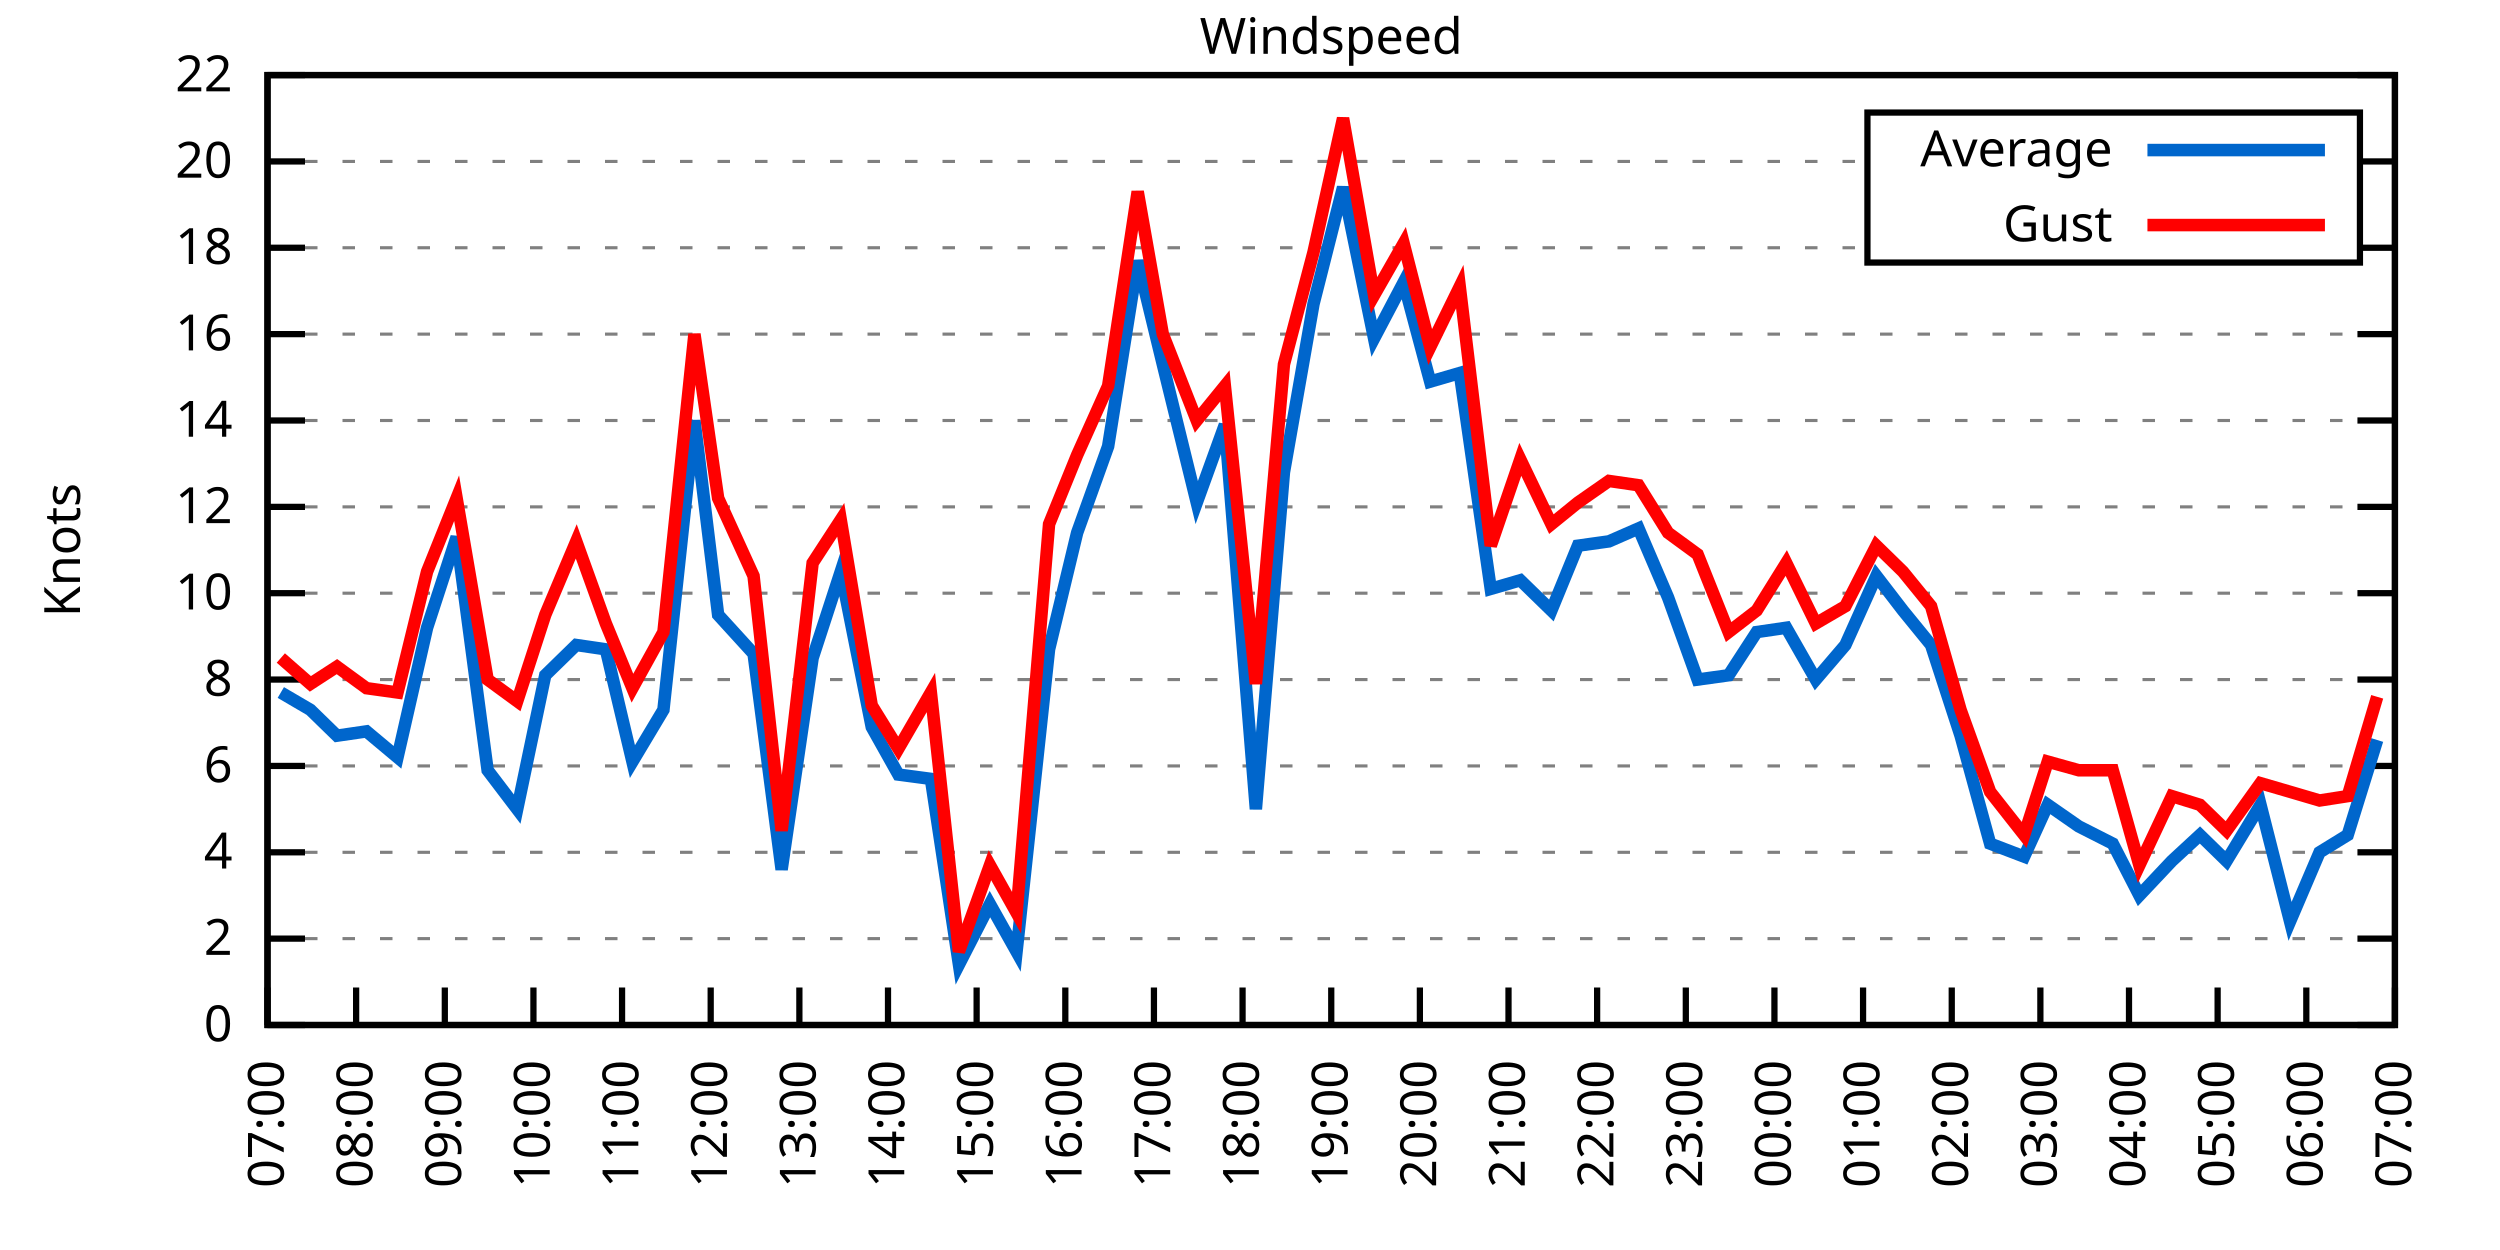
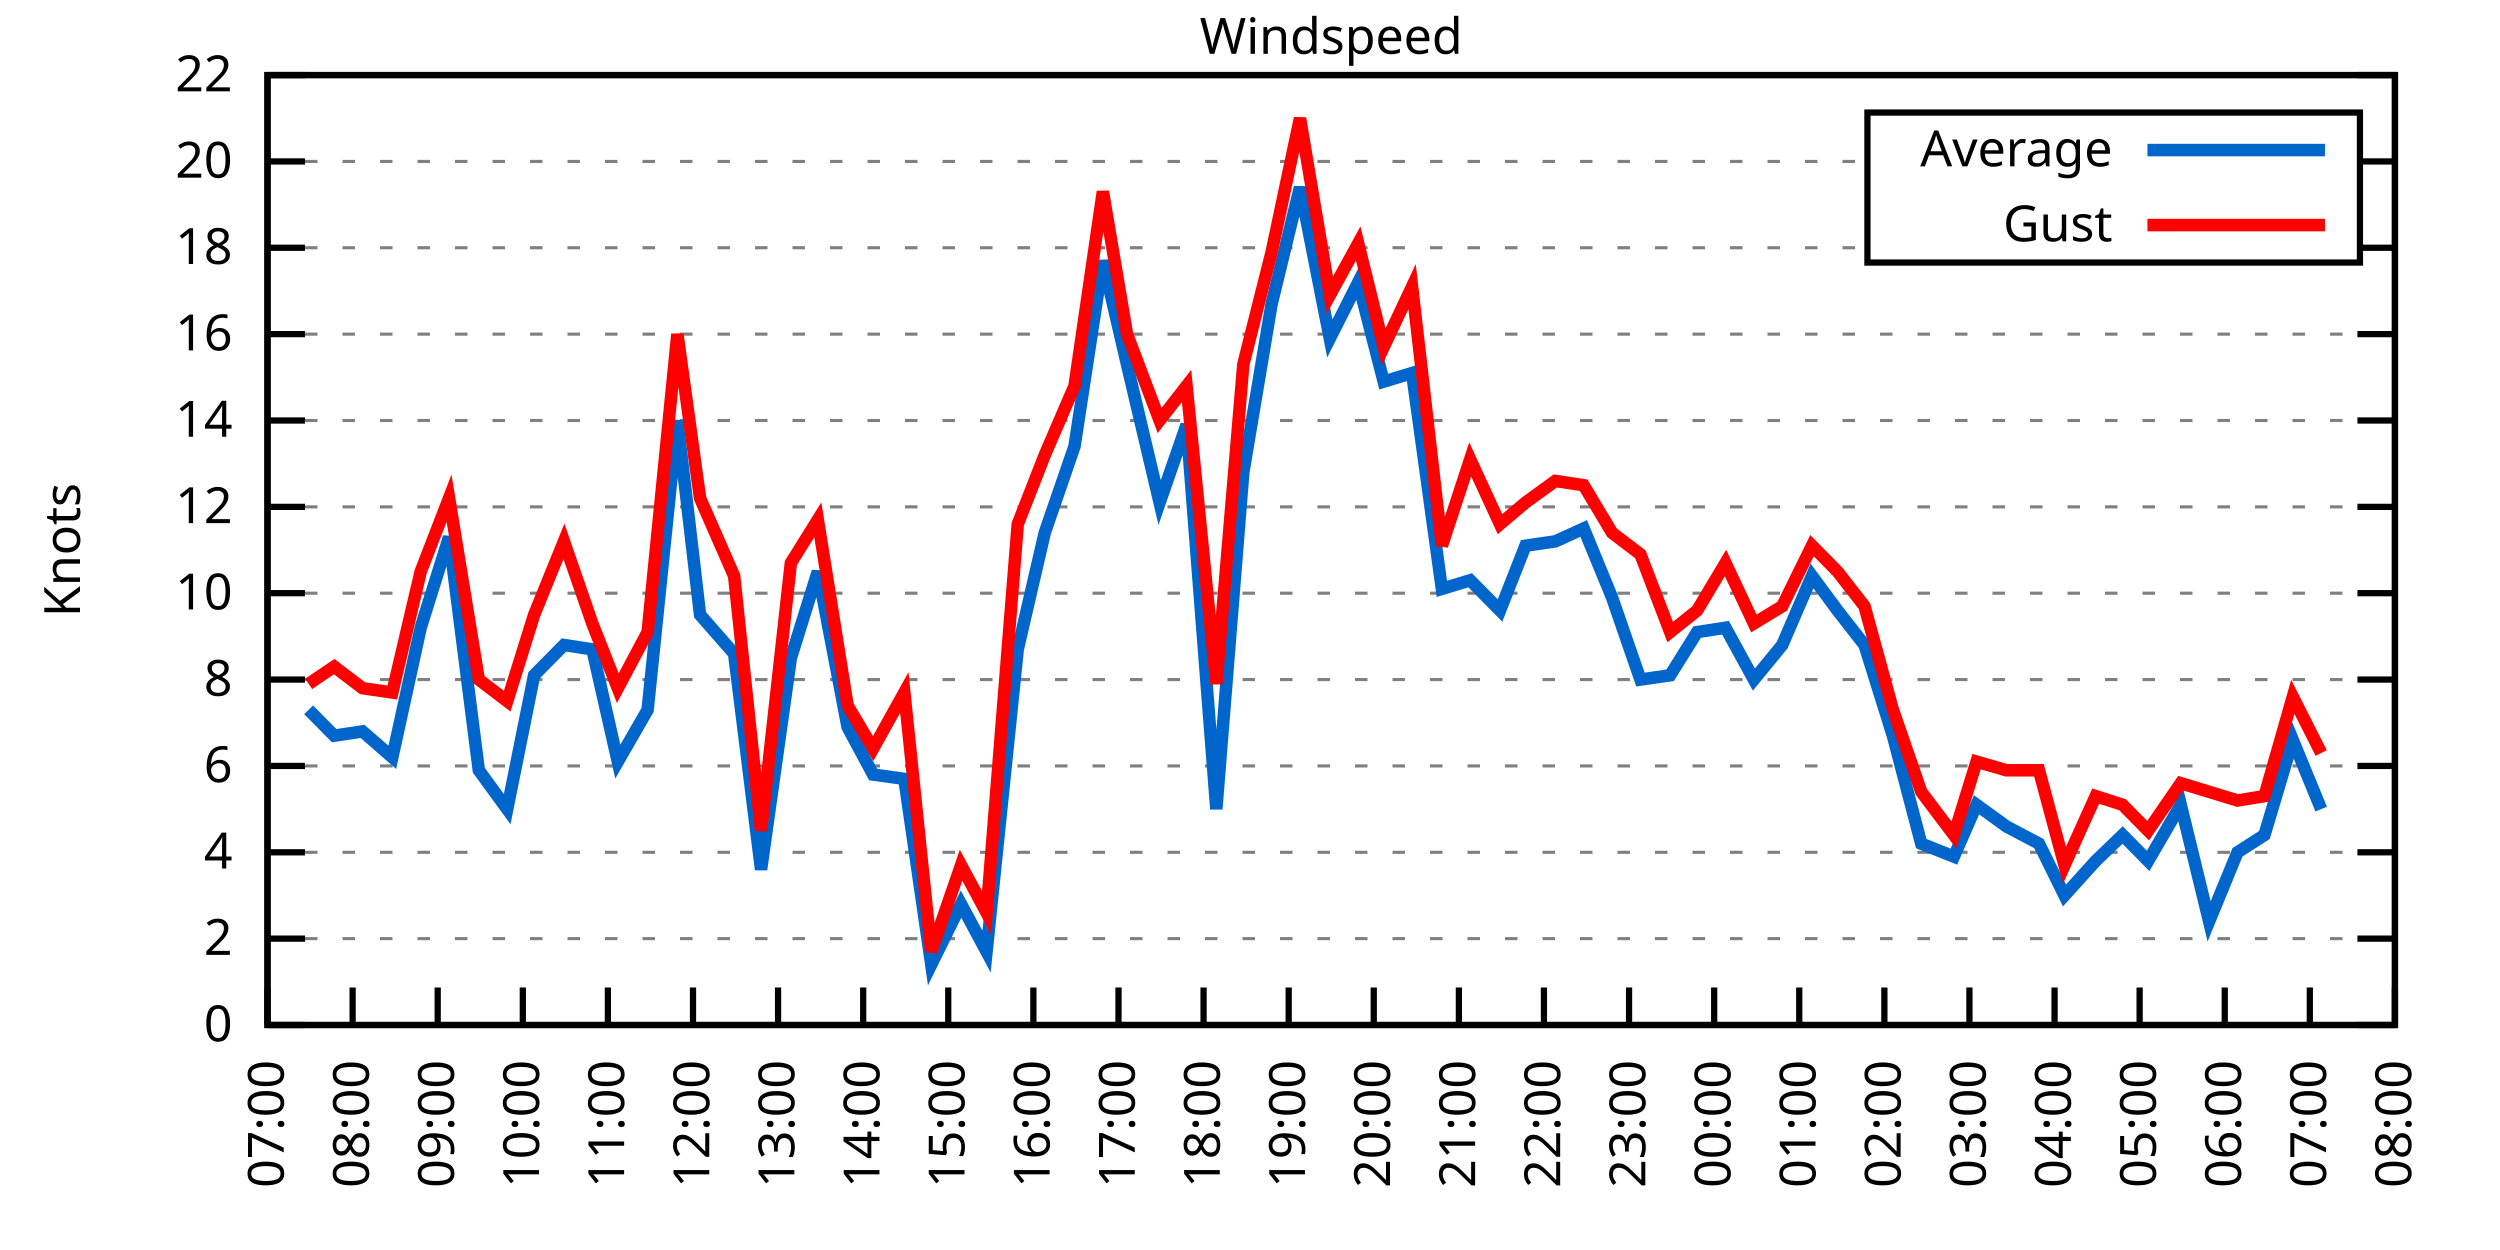
<svg xmlns="http://www.w3.org/2000/svg" xmlns:xlink="http://www.w3.org/1999/xlink" width="400" height="200" viewBox="0 0 400 200">
  <g id="gnuplot_canvas">
    <rect x="0" y="0" width="400" height="200" fill="none" />
    <defs>
      <circle id="gpDot" r="0.5" stroke-width="0.5" stroke="currentColor" />
      <path id="gpPt0" stroke-width="0.333" stroke="currentColor" d="M-1,0 h2 M0,-1 v2" />
      <path id="gpPt1" stroke-width="0.333" stroke="currentColor" d="M-1,-1 L1,1 M1,-1 L-1,1" />
      <path id="gpPt2" stroke-width="0.333" stroke="currentColor" d="M-1,0 L1,0 M0,-1 L0,1 M-1,-1 L1,1 M-1,1 L1,-1" />
      <rect id="gpPt3" stroke-width="0.333" stroke="currentColor" x="-1" y="-1" width="2" height="2" />
      <rect id="gpPt4" stroke-width="0.333" stroke="currentColor" fill="currentColor" x="-1" y="-1" width="2" height="2" />
      <circle id="gpPt5" stroke-width="0.333" stroke="currentColor" cx="0" cy="0" r="1" />
      <use xlink:href="#gpPt5" id="gpPt6" fill="currentColor" stroke="none" />
      <path id="gpPt7" stroke-width="0.333" stroke="currentColor" d="M0,-1.33 L-1.33,0.67 L1.33,0.67 z" />
      <use xlink:href="#gpPt7" id="gpPt8" fill="currentColor" stroke="none" />
      <use xlink:href="#gpPt7" id="gpPt9" stroke="currentColor" transform="rotate(180)" />
      <use xlink:href="#gpPt9" id="gpPt10" fill="currentColor" stroke="none" />
      <use xlink:href="#gpPt3" id="gpPt11" stroke="currentColor" transform="rotate(45)" />
      <use xlink:href="#gpPt11" id="gpPt12" fill="currentColor" stroke="none" />
      <path id="gpPt13" stroke-width="0.333" stroke="currentColor" d="M0,1.330 L1.265,0.411 L0.782,-1.067 L-0.782,-1.076 L-1.265,0.411 z" />
      <use xlink:href="#gpPt13" id="gpPt14" fill="currentColor" stroke="none" />
      <filter id="textbox" filterUnits="objectBoundingBox" x="0" y="0" height="1" width="1">
        <feFlood flood-color="white" flood-opacity="1" result="bgnd" />
        <feComposite in="SourceGraphic" in2="bgnd" operator="atop" />
      </filter>
      <filter id="greybox" filterUnits="objectBoundingBox" x="0" y="0" height="1" width="1">
        <feFlood flood-color="lightgrey" flood-opacity="1" result="grey" />
        <feComposite in="SourceGraphic" in2="grey" operator="atop" />
      </filter>
    </defs>
    <g fill="none" color="white" stroke="currentColor" stroke-width="1.00" stroke-linecap="butt" stroke-linejoin="miter">
</g>
    <g fill="none" color="black" stroke="currentColor" stroke-width="1.00" stroke-linecap="butt" stroke-linejoin="miter">
      <g stroke="none" shape-rendering="crispEdges">
        <polygon fill="rgb(255, 255, 255)" points="42.80,164.00 383.18,164.00 383.18,12.02 42.80,12.02 " />
      </g>
    </g>
    <g fill="none" color="black" stroke="currentColor" stroke-width="1.00" stroke-linecap="butt" stroke-linejoin="miter">
</g>
    <g fill="none" color="black" stroke="black" stroke-width="0.50" stroke-linecap="butt" stroke-linejoin="miter">
</g>
    <g fill="none" color="gray" stroke="currentColor" stroke-width="0.50" stroke-linecap="butt" stroke-linejoin="miter">
      <path stroke="gray" stroke-dasharray="2,4" class="gridline" d="M42.80,164.00 L383.19,164.00  " />
    </g>
    <g fill="none" color="gray" stroke="gray" stroke-width="1.00" stroke-linecap="butt" stroke-linejoin="miter">
</g>
    <g fill="none" color="black" stroke="currentColor" stroke-width="1.00" stroke-linecap="butt" stroke-linejoin="miter">
      <path stroke="black" d="M42.80,164.00 L48.80,164.00 M383.19,164.00 L377.19,164.00  " />
      <g transform="translate(37.20,166.60)" stroke="none" fill="black" font-family="Sans" font-size="8.00" text-anchor="end">
        <text>
          <tspan font-family="Sans"> 0</tspan>
        </text>
      </g>
    </g>
    <g fill="none" color="black" stroke="currentColor" stroke-width="1.00" stroke-linecap="butt" stroke-linejoin="miter">
</g>
    <g fill="none" color="black" stroke="black" stroke-width="0.50" stroke-linecap="butt" stroke-linejoin="miter">
</g>
    <g fill="none" color="gray" stroke="currentColor" stroke-width="0.50" stroke-linecap="butt" stroke-linejoin="miter">
      <path stroke="gray" stroke-dasharray="2,4" class="gridline" d="M42.80,150.18 L383.19,150.18  " />
    </g>
    <g fill="none" color="gray" stroke="gray" stroke-width="1.00" stroke-linecap="butt" stroke-linejoin="miter">
</g>
    <g fill="none" color="black" stroke="currentColor" stroke-width="1.00" stroke-linecap="butt" stroke-linejoin="miter">
      <path stroke="black" d="M42.80,150.18 L48.80,150.18 M383.19,150.18 L377.19,150.18  " />
      <g transform="translate(37.20,152.78)" stroke="none" fill="black" font-family="Sans" font-size="8.00" text-anchor="end">
        <text>
          <tspan font-family="Sans"> 2</tspan>
        </text>
      </g>
    </g>
    <g fill="none" color="black" stroke="currentColor" stroke-width="1.00" stroke-linecap="butt" stroke-linejoin="miter">
</g>
    <g fill="none" color="black" stroke="black" stroke-width="0.50" stroke-linecap="butt" stroke-linejoin="miter">
</g>
    <g fill="none" color="gray" stroke="currentColor" stroke-width="0.50" stroke-linecap="butt" stroke-linejoin="miter">
      <path stroke="gray" stroke-dasharray="2,4" class="gridline" d="M42.80,136.37 L383.19,136.37  " />
    </g>
    <g fill="none" color="gray" stroke="gray" stroke-width="1.00" stroke-linecap="butt" stroke-linejoin="miter">
</g>
    <g fill="none" color="black" stroke="currentColor" stroke-width="1.00" stroke-linecap="butt" stroke-linejoin="miter">
      <path stroke="black" d="M42.80,136.37 L48.80,136.37 M383.19,136.37 L377.19,136.37  " />
      <g transform="translate(37.20,138.97)" stroke="none" fill="black" font-family="Sans" font-size="8.00" text-anchor="end">
        <text>
          <tspan font-family="Sans"> 4</tspan>
        </text>
      </g>
    </g>
    <g fill="none" color="black" stroke="currentColor" stroke-width="1.00" stroke-linecap="butt" stroke-linejoin="miter">
</g>
    <g fill="none" color="black" stroke="black" stroke-width="0.50" stroke-linecap="butt" stroke-linejoin="miter">
</g>
    <g fill="none" color="gray" stroke="currentColor" stroke-width="0.50" stroke-linecap="butt" stroke-linejoin="miter">
      <path stroke="gray" stroke-dasharray="2,4" class="gridline" d="M42.80,122.55 L383.19,122.55  " />
    </g>
    <g fill="none" color="gray" stroke="gray" stroke-width="1.00" stroke-linecap="butt" stroke-linejoin="miter">
</g>
    <g fill="none" color="black" stroke="currentColor" stroke-width="1.00" stroke-linecap="butt" stroke-linejoin="miter">
      <path stroke="black" d="M42.80,122.55 L48.80,122.55 M383.19,122.55 L377.19,122.55  " />
      <g transform="translate(37.20,125.15)" stroke="none" fill="black" font-family="Sans" font-size="8.00" text-anchor="end">
        <text>
          <tspan font-family="Sans"> 6</tspan>
        </text>
      </g>
    </g>
    <g fill="none" color="black" stroke="currentColor" stroke-width="1.00" stroke-linecap="butt" stroke-linejoin="miter">
</g>
    <g fill="none" color="black" stroke="black" stroke-width="0.50" stroke-linecap="butt" stroke-linejoin="miter">
</g>
    <g fill="none" color="gray" stroke="currentColor" stroke-width="0.50" stroke-linecap="butt" stroke-linejoin="miter">
      <path stroke="gray" stroke-dasharray="2,4" class="gridline" d="M42.80,108.73 L383.19,108.73  " />
    </g>
    <g fill="none" color="gray" stroke="gray" stroke-width="1.00" stroke-linecap="butt" stroke-linejoin="miter">
</g>
    <g fill="none" color="black" stroke="currentColor" stroke-width="1.00" stroke-linecap="butt" stroke-linejoin="miter">
      <path stroke="black" d="M42.80,108.73 L48.80,108.73 M383.19,108.73 L377.19,108.73  " />
      <g transform="translate(37.20,111.33)" stroke="none" fill="black" font-family="Sans" font-size="8.00" text-anchor="end">
        <text>
          <tspan font-family="Sans"> 8</tspan>
        </text>
      </g>
    </g>
    <g fill="none" color="black" stroke="currentColor" stroke-width="1.00" stroke-linecap="butt" stroke-linejoin="miter">
</g>
    <g fill="none" color="black" stroke="black" stroke-width="0.50" stroke-linecap="butt" stroke-linejoin="miter">
</g>
    <g fill="none" color="gray" stroke="currentColor" stroke-width="0.50" stroke-linecap="butt" stroke-linejoin="miter">
      <path stroke="gray" stroke-dasharray="2,4" class="gridline" d="M42.80,94.91 L383.19,94.91  " />
    </g>
    <g fill="none" color="gray" stroke="gray" stroke-width="1.00" stroke-linecap="butt" stroke-linejoin="miter">
</g>
    <g fill="none" color="black" stroke="currentColor" stroke-width="1.00" stroke-linecap="butt" stroke-linejoin="miter">
      <path stroke="black" d="M42.80,94.91 L48.80,94.91 M383.19,94.91 L377.19,94.91  " />
      <g transform="translate(37.20,97.51)" stroke="none" fill="black" font-family="Sans" font-size="8.00" text-anchor="end">
        <text>
          <tspan font-family="Sans"> 10</tspan>
        </text>
      </g>
    </g>
    <g fill="none" color="black" stroke="currentColor" stroke-width="1.00" stroke-linecap="butt" stroke-linejoin="miter">
</g>
    <g fill="none" color="black" stroke="black" stroke-width="0.50" stroke-linecap="butt" stroke-linejoin="miter">
</g>
    <g fill="none" color="gray" stroke="currentColor" stroke-width="0.50" stroke-linecap="butt" stroke-linejoin="miter">
      <path stroke="gray" stroke-dasharray="2,4" class="gridline" d="M42.80,81.10 L383.19,81.10  " />
    </g>
    <g fill="none" color="gray" stroke="gray" stroke-width="1.00" stroke-linecap="butt" stroke-linejoin="miter">
</g>
    <g fill="none" color="black" stroke="currentColor" stroke-width="1.00" stroke-linecap="butt" stroke-linejoin="miter">
      <path stroke="black" d="M42.80,81.10 L48.80,81.10 M383.19,81.10 L377.19,81.10  " />
      <g transform="translate(37.20,83.70)" stroke="none" fill="black" font-family="Sans" font-size="8.00" text-anchor="end">
        <text>
          <tspan font-family="Sans"> 12</tspan>
        </text>
      </g>
    </g>
    <g fill="none" color="black" stroke="currentColor" stroke-width="1.00" stroke-linecap="butt" stroke-linejoin="miter">
</g>
    <g fill="none" color="black" stroke="black" stroke-width="0.50" stroke-linecap="butt" stroke-linejoin="miter">
</g>
    <g fill="none" color="gray" stroke="currentColor" stroke-width="0.50" stroke-linecap="butt" stroke-linejoin="miter">
      <path stroke="gray" stroke-dasharray="2,4" class="gridline" d="M42.80,67.28 L383.19,67.28  " />
    </g>
    <g fill="none" color="gray" stroke="gray" stroke-width="1.00" stroke-linecap="butt" stroke-linejoin="miter">
</g>
    <g fill="none" color="black" stroke="currentColor" stroke-width="1.00" stroke-linecap="butt" stroke-linejoin="miter">
      <path stroke="black" d="M42.80,67.28 L48.80,67.28 M383.19,67.28 L377.19,67.28  " />
      <g transform="translate(37.20,69.88)" stroke="none" fill="black" font-family="Sans" font-size="8.00" text-anchor="end">
        <text>
          <tspan font-family="Sans"> 14</tspan>
        </text>
      </g>
    </g>
    <g fill="none" color="black" stroke="currentColor" stroke-width="1.00" stroke-linecap="butt" stroke-linejoin="miter">
</g>
    <g fill="none" color="black" stroke="black" stroke-width="0.50" stroke-linecap="butt" stroke-linejoin="miter">
</g>
    <g fill="none" color="gray" stroke="currentColor" stroke-width="0.50" stroke-linecap="butt" stroke-linejoin="miter">
      <path stroke="gray" stroke-dasharray="2,4" class="gridline" d="M42.80,53.46 L383.19,53.46  " />
    </g>
    <g fill="none" color="gray" stroke="gray" stroke-width="1.00" stroke-linecap="butt" stroke-linejoin="miter">
</g>
    <g fill="none" color="black" stroke="currentColor" stroke-width="1.00" stroke-linecap="butt" stroke-linejoin="miter">
      <path stroke="black" d="M42.80,53.46 L48.80,53.46 M383.19,53.46 L377.19,53.46  " />
      <g transform="translate(37.20,56.06)" stroke="none" fill="black" font-family="Sans" font-size="8.00" text-anchor="end">
        <text>
          <tspan font-family="Sans"> 16</tspan>
        </text>
      </g>
    </g>
    <g fill="none" color="black" stroke="currentColor" stroke-width="1.00" stroke-linecap="butt" stroke-linejoin="miter">
</g>
    <g fill="none" color="black" stroke="black" stroke-width="0.50" stroke-linecap="butt" stroke-linejoin="miter">
</g>
    <g fill="none" color="gray" stroke="currentColor" stroke-width="0.50" stroke-linecap="butt" stroke-linejoin="miter">
      <path stroke="gray" stroke-dasharray="2,4" class="gridline" d="M42.80,39.64 L298.79,39.64 M377.59,39.64 L383.19,39.64  " />
    </g>
    <g fill="none" color="gray" stroke="gray" stroke-width="1.00" stroke-linecap="butt" stroke-linejoin="miter">
</g>
    <g fill="none" color="black" stroke="currentColor" stroke-width="1.00" stroke-linecap="butt" stroke-linejoin="miter">
      <path stroke="black" d="M42.80,39.64 L48.80,39.64 M383.19,39.64 L377.19,39.64  " />
      <g transform="translate(37.20,42.24)" stroke="none" fill="black" font-family="Sans" font-size="8.00" text-anchor="end">
        <text>
          <tspan font-family="Sans"> 18</tspan>
        </text>
      </g>
    </g>
    <g fill="none" color="black" stroke="currentColor" stroke-width="1.00" stroke-linecap="butt" stroke-linejoin="miter">
</g>
    <g fill="none" color="black" stroke="black" stroke-width="0.50" stroke-linecap="butt" stroke-linejoin="miter">
</g>
    <g fill="none" color="gray" stroke="currentColor" stroke-width="0.50" stroke-linecap="butt" stroke-linejoin="miter">
      <path stroke="gray" stroke-dasharray="2,4" class="gridline" d="M42.80,25.83 L298.79,25.83 M377.59,25.83 L383.19,25.83  " />
    </g>
    <g fill="none" color="gray" stroke="gray" stroke-width="1.00" stroke-linecap="butt" stroke-linejoin="miter">
</g>
    <g fill="none" color="black" stroke="currentColor" stroke-width="1.00" stroke-linecap="butt" stroke-linejoin="miter">
      <path stroke="black" d="M42.80,25.83 L48.80,25.83 M383.19,25.83 L377.19,25.83  " />
      <g transform="translate(37.20,28.43)" stroke="none" fill="black" font-family="Sans" font-size="8.00" text-anchor="end">
        <text>
          <tspan font-family="Sans"> 20</tspan>
        </text>
      </g>
    </g>
    <g fill="none" color="black" stroke="currentColor" stroke-width="1.00" stroke-linecap="butt" stroke-linejoin="miter">
</g>
    <g fill="none" color="black" stroke="black" stroke-width="0.50" stroke-linecap="butt" stroke-linejoin="miter">
</g>
    <g fill="none" color="gray" stroke="currentColor" stroke-width="0.50" stroke-linecap="butt" stroke-linejoin="miter">
      <path stroke="gray" stroke-dasharray="2,4" class="gridline" d="M42.80,12.01 L383.19,12.01  " />
    </g>
    <g fill="none" color="gray" stroke="gray" stroke-width="1.00" stroke-linecap="butt" stroke-linejoin="miter">
</g>
    <g fill="none" color="black" stroke="currentColor" stroke-width="1.00" stroke-linecap="butt" stroke-linejoin="miter">
      <path stroke="black" d="M42.80,12.01 L48.80,12.01 M383.19,12.01 L377.19,12.01  " />
      <g transform="translate(37.20,14.61)" stroke="none" fill="black" font-family="Sans" font-size="8.00" text-anchor="end">
        <text>
          <tspan font-family="Sans"> 22</tspan>
        </text>
      </g>
    </g>
    <g fill="none" color="black" stroke="currentColor" stroke-width="1.00" stroke-linecap="butt" stroke-linejoin="miter">
      <path stroke="black" d="M42.80,164.00 L42.80,158.00  " />
      <g transform="translate(45.40,169.60) rotate(270.00)" stroke="none" fill="black" font-family="Sans" font-size="8.00" text-anchor="end">
        <text>
          <tspan font-family="Sans">07:00</tspan>
        </text>
      </g>
    </g>
    <g fill="none" color="black" stroke="currentColor" stroke-width="1.00" stroke-linecap="butt" stroke-linejoin="miter">
-       <path stroke="black" d="M56.98,164.00 L56.98,158.00  " />
-       <g transform="translate(59.58,169.60) rotate(270.00)" stroke="none" fill="black" font-family="Sans" font-size="8.00" text-anchor="end">
+       <path stroke="black" d="M56.42,164.00 L56.42,158.00  " />
+       <g transform="translate(59.02,169.60) rotate(270.00)" stroke="none" fill="black" font-family="Sans" font-size="8.00" text-anchor="end">
        <text>
          <tspan font-family="Sans">08:00</tspan>
        </text>
      </g>
    </g>
    <g fill="none" color="black" stroke="currentColor" stroke-width="1.00" stroke-linecap="butt" stroke-linejoin="miter">
-       <path stroke="black" d="M71.17,164.00 L71.17,158.00  " />
-       <g transform="translate(73.77,169.60) rotate(270.00)" stroke="none" fill="black" font-family="Sans" font-size="8.00" text-anchor="end">
+       <path stroke="black" d="M70.03,164.00 L70.03,158.00  " />
+       <g transform="translate(72.63,169.60) rotate(270.00)" stroke="none" fill="black" font-family="Sans" font-size="8.00" text-anchor="end">
        <text>
          <tspan font-family="Sans">09:00</tspan>
        </text>
      </g>
    </g>
    <g fill="none" color="black" stroke="currentColor" stroke-width="1.00" stroke-linecap="butt" stroke-linejoin="miter">
-       <path stroke="black" d="M85.35,164.00 L85.35,158.00  " />
-       <g transform="translate(87.95,169.60) rotate(270.00)" stroke="none" fill="black" font-family="Sans" font-size="8.00" text-anchor="end">
+       <path stroke="black" d="M83.65,164.00 L83.65,158.00  " />
+       <g transform="translate(86.25,169.60) rotate(270.00)" stroke="none" fill="black" font-family="Sans" font-size="8.00" text-anchor="end">
        <text>
          <tspan font-family="Sans">10:00</tspan>
        </text>
      </g>
    </g>
    <g fill="none" color="black" stroke="currentColor" stroke-width="1.00" stroke-linecap="butt" stroke-linejoin="miter">
-       <path stroke="black" d="M99.53,164.00 L99.53,158.00  " />
-       <g transform="translate(102.13,169.60) rotate(270.00)" stroke="none" fill="black" font-family="Sans" font-size="8.00" text-anchor="end">
+       <path stroke="black" d="M97.26,164.00 L97.26,158.00  " />
+       <g transform="translate(99.86,169.60) rotate(270.00)" stroke="none" fill="black" font-family="Sans" font-size="8.00" text-anchor="end">
        <text>
          <tspan font-family="Sans">11:00</tspan>
        </text>
      </g>
    </g>
    <g fill="none" color="black" stroke="currentColor" stroke-width="1.00" stroke-linecap="butt" stroke-linejoin="miter">
-       <path stroke="black" d="M113.71,164.00 L113.71,158.00  " />
-       <g transform="translate(116.31,169.60) rotate(270.00)" stroke="none" fill="black" font-family="Sans" font-size="8.00" text-anchor="end">
+       <path stroke="black" d="M110.88,164.00 L110.88,158.00  " />
+       <g transform="translate(113.48,169.60) rotate(270.00)" stroke="none" fill="black" font-family="Sans" font-size="8.00" text-anchor="end">
        <text>
          <tspan font-family="Sans">12:00</tspan>
        </text>
      </g>
    </g>
    <g fill="none" color="black" stroke="currentColor" stroke-width="1.00" stroke-linecap="butt" stroke-linejoin="miter">
-       <path stroke="black" d="M127.90,164.00 L127.90,158.00  " />
-       <g transform="translate(130.50,169.60) rotate(270.00)" stroke="none" fill="black" font-family="Sans" font-size="8.00" text-anchor="end">
+       <path stroke="black" d="M124.49,164.00 L124.49,158.00  " />
+       <g transform="translate(127.09,169.60) rotate(270.00)" stroke="none" fill="black" font-family="Sans" font-size="8.00" text-anchor="end">
        <text>
          <tspan font-family="Sans">13:00</tspan>
        </text>
      </g>
    </g>
    <g fill="none" color="black" stroke="currentColor" stroke-width="1.00" stroke-linecap="butt" stroke-linejoin="miter">
-       <path stroke="black" d="M142.08,164.00 L142.08,158.00  " />
-       <g transform="translate(144.68,169.60) rotate(270.00)" stroke="none" fill="black" font-family="Sans" font-size="8.00" text-anchor="end">
+       <path stroke="black" d="M138.11,164.00 L138.11,158.00  " />
+       <g transform="translate(140.71,169.60) rotate(270.00)" stroke="none" fill="black" font-family="Sans" font-size="8.00" text-anchor="end">
        <text>
          <tspan font-family="Sans">14:00</tspan>
        </text>
      </g>
    </g>
    <g fill="none" color="black" stroke="currentColor" stroke-width="1.00" stroke-linecap="butt" stroke-linejoin="miter">
-       <path stroke="black" d="M156.26,164.00 L156.26,158.00  " />
-       <g transform="translate(158.86,169.60) rotate(270.00)" stroke="none" fill="black" font-family="Sans" font-size="8.00" text-anchor="end">
+       <path stroke="black" d="M151.72,164.00 L151.72,158.00  " />
+       <g transform="translate(154.32,169.60) rotate(270.00)" stroke="none" fill="black" font-family="Sans" font-size="8.00" text-anchor="end">
        <text>
          <tspan font-family="Sans">15:00</tspan>
        </text>
      </g>
    </g>
    <g fill="none" color="black" stroke="currentColor" stroke-width="1.00" stroke-linecap="butt" stroke-linejoin="miter">
-       <path stroke="black" d="M170.45,164.00 L170.45,158.00  " />
-       <g transform="translate(173.05,169.60) rotate(270.00)" stroke="none" fill="black" font-family="Sans" font-size="8.00" text-anchor="end">
+       <path stroke="black" d="M165.34,164.00 L165.34,158.00  " />
+       <g transform="translate(167.94,169.60) rotate(270.00)" stroke="none" fill="black" font-family="Sans" font-size="8.00" text-anchor="end">
        <text>
          <tspan font-family="Sans">16:00</tspan>
        </text>
      </g>
    </g>
    <g fill="none" color="black" stroke="currentColor" stroke-width="1.00" stroke-linecap="butt" stroke-linejoin="miter">
-       <path stroke="black" d="M184.63,164.00 L184.63,158.00  " />
-       <g transform="translate(187.23,169.60) rotate(270.00)" stroke="none" fill="black" font-family="Sans" font-size="8.00" text-anchor="end">
+       <path stroke="black" d="M178.96,164.00 L178.96,158.00  " />
+       <g transform="translate(181.56,169.60) rotate(270.00)" stroke="none" fill="black" font-family="Sans" font-size="8.00" text-anchor="end">
        <text>
          <tspan font-family="Sans">17:00</tspan>
        </text>
      </g>
    </g>
    <g fill="none" color="black" stroke="currentColor" stroke-width="1.00" stroke-linecap="butt" stroke-linejoin="miter">
-       <path stroke="black" d="M198.81,164.00 L198.81,158.00  " />
-       <g transform="translate(201.41,169.60) rotate(270.00)" stroke="none" fill="black" font-family="Sans" font-size="8.00" text-anchor="end">
+       <path stroke="black" d="M192.57,164.00 L192.57,158.00  " />
+       <g transform="translate(195.17,169.60) rotate(270.00)" stroke="none" fill="black" font-family="Sans" font-size="8.00" text-anchor="end">
        <text>
          <tspan font-family="Sans">18:00</tspan>
        </text>
      </g>
    </g>
    <g fill="none" color="black" stroke="currentColor" stroke-width="1.00" stroke-linecap="butt" stroke-linejoin="miter">
-       <path stroke="black" d="M213.00,164.00 L213.00,158.00  " />
-       <g transform="translate(215.60,169.60) rotate(270.00)" stroke="none" fill="black" font-family="Sans" font-size="8.00" text-anchor="end">
+       <path stroke="black" d="M206.19,164.00 L206.19,158.00  " />
+       <g transform="translate(208.79,169.60) rotate(270.00)" stroke="none" fill="black" font-family="Sans" font-size="8.00" text-anchor="end">
        <text>
          <tspan font-family="Sans">19:00</tspan>
        </text>
      </g>
    </g>
    <g fill="none" color="black" stroke="currentColor" stroke-width="1.00" stroke-linecap="butt" stroke-linejoin="miter">
-       <path stroke="black" d="M227.18,164.00 L227.18,158.00  " />
-       <g transform="translate(229.78,169.60) rotate(270.00)" stroke="none" fill="black" font-family="Sans" font-size="8.00" text-anchor="end">
+       <path stroke="black" d="M219.80,164.00 L219.80,158.00  " />
+       <g transform="translate(222.40,169.60) rotate(270.00)" stroke="none" fill="black" font-family="Sans" font-size="8.00" text-anchor="end">
        <text>
          <tspan font-family="Sans">20:00</tspan>
        </text>
      </g>
    </g>
    <g fill="none" color="black" stroke="currentColor" stroke-width="1.00" stroke-linecap="butt" stroke-linejoin="miter">
-       <path stroke="black" d="M241.36,164.00 L241.36,158.00  " />
-       <g transform="translate(243.96,169.60) rotate(270.00)" stroke="none" fill="black" font-family="Sans" font-size="8.00" text-anchor="end">
+       <path stroke="black" d="M233.42,164.00 L233.42,158.00  " />
+       <g transform="translate(236.02,169.60) rotate(270.00)" stroke="none" fill="black" font-family="Sans" font-size="8.00" text-anchor="end">
        <text>
          <tspan font-family="Sans">21:00</tspan>
        </text>
      </g>
    </g>
    <g fill="none" color="black" stroke="currentColor" stroke-width="1.00" stroke-linecap="butt" stroke-linejoin="miter">
-       <path stroke="black" d="M255.54,164.00 L255.54,158.00  " />
-       <g transform="translate(258.14,169.60) rotate(270.00)" stroke="none" fill="black" font-family="Sans" font-size="8.00" text-anchor="end">
+       <path stroke="black" d="M247.03,164.00 L247.03,158.00  " />
+       <g transform="translate(249.63,169.60) rotate(270.00)" stroke="none" fill="black" font-family="Sans" font-size="8.00" text-anchor="end">
        <text>
          <tspan font-family="Sans">22:00</tspan>
        </text>
      </g>
    </g>
    <g fill="none" color="black" stroke="currentColor" stroke-width="1.00" stroke-linecap="butt" stroke-linejoin="miter">
-       <path stroke="black" d="M269.73,164.00 L269.73,158.00  " />
-       <g transform="translate(272.33,169.60) rotate(270.00)" stroke="none" fill="black" font-family="Sans" font-size="8.00" text-anchor="end">
+       <path stroke="black" d="M260.65,164.00 L260.65,158.00  " />
+       <g transform="translate(263.25,169.60) rotate(270.00)" stroke="none" fill="black" font-family="Sans" font-size="8.00" text-anchor="end">
        <text>
          <tspan font-family="Sans">23:00</tspan>
        </text>
      </g>
    </g>
    <g fill="none" color="black" stroke="currentColor" stroke-width="1.00" stroke-linecap="butt" stroke-linejoin="miter">
-       <path stroke="black" d="M283.91,164.00 L283.91,158.00  " />
-       <g transform="translate(286.51,169.60) rotate(270.00)" stroke="none" fill="black" font-family="Sans" font-size="8.00" text-anchor="end">
+       <path stroke="black" d="M274.27,164.00 L274.27,158.00  " />
+       <g transform="translate(276.87,169.60) rotate(270.00)" stroke="none" fill="black" font-family="Sans" font-size="8.00" text-anchor="end">
        <text>
          <tspan font-family="Sans">00:00</tspan>
        </text>
      </g>
    </g>
    <g fill="none" color="black" stroke="currentColor" stroke-width="1.00" stroke-linecap="butt" stroke-linejoin="miter">
-       <path stroke="black" d="M298.09,164.00 L298.09,158.00  " />
-       <g transform="translate(300.69,169.60) rotate(270.00)" stroke="none" fill="black" font-family="Sans" font-size="8.00" text-anchor="end">
+       <path stroke="black" d="M287.88,164.00 L287.88,158.00  " />
+       <g transform="translate(290.48,169.60) rotate(270.00)" stroke="none" fill="black" font-family="Sans" font-size="8.00" text-anchor="end">
        <text>
          <tspan font-family="Sans">01:00</tspan>
        </text>
      </g>
    </g>
    <g fill="none" color="black" stroke="currentColor" stroke-width="1.00" stroke-linecap="butt" stroke-linejoin="miter">
-       <path stroke="black" d="M312.28,164.00 L312.28,158.00  " />
-       <g transform="translate(314.88,169.60) rotate(270.00)" stroke="none" fill="black" font-family="Sans" font-size="8.00" text-anchor="end">
+       <path stroke="black" d="M301.50,164.00 L301.50,158.00  " />
+       <g transform="translate(304.10,169.60) rotate(270.00)" stroke="none" fill="black" font-family="Sans" font-size="8.00" text-anchor="end">
        <text>
          <tspan font-family="Sans">02:00</tspan>
        </text>
      </g>
    </g>
    <g fill="none" color="black" stroke="currentColor" stroke-width="1.00" stroke-linecap="butt" stroke-linejoin="miter">
-       <path stroke="black" d="M326.46,164.00 L326.46,158.00  " />
-       <g transform="translate(329.06,169.60) rotate(270.00)" stroke="none" fill="black" font-family="Sans" font-size="8.00" text-anchor="end">
+       <path stroke="black" d="M315.11,164.00 L315.11,158.00  " />
+       <g transform="translate(317.71,169.60) rotate(270.00)" stroke="none" fill="black" font-family="Sans" font-size="8.00" text-anchor="end">
        <text>
          <tspan font-family="Sans">03:00</tspan>
        </text>
      </g>
    </g>
    <g fill="none" color="black" stroke="currentColor" stroke-width="1.00" stroke-linecap="butt" stroke-linejoin="miter">
-       <path stroke="black" d="M340.64,164.00 L340.64,158.00  " />
-       <g transform="translate(343.24,169.60) rotate(270.00)" stroke="none" fill="black" font-family="Sans" font-size="8.00" text-anchor="end">
+       <path stroke="black" d="M328.73,164.00 L328.73,158.00  " />
+       <g transform="translate(331.33,169.60) rotate(270.00)" stroke="none" fill="black" font-family="Sans" font-size="8.00" text-anchor="end">
        <text>
          <tspan font-family="Sans">04:00</tspan>
        </text>
      </g>
    </g>
    <g fill="none" color="black" stroke="currentColor" stroke-width="1.00" stroke-linecap="butt" stroke-linejoin="miter">
-       <path stroke="black" d="M354.82,164.00 L354.82,158.00  " />
-       <g transform="translate(357.42,169.60) rotate(270.00)" stroke="none" fill="black" font-family="Sans" font-size="8.00" text-anchor="end">
+       <path stroke="black" d="M342.34,164.00 L342.34,158.00  " />
+       <g transform="translate(344.94,169.60) rotate(270.00)" stroke="none" fill="black" font-family="Sans" font-size="8.00" text-anchor="end">
        <text>
          <tspan font-family="Sans">05:00</tspan>
        </text>
      </g>
    </g>
    <g fill="none" color="black" stroke="currentColor" stroke-width="1.00" stroke-linecap="butt" stroke-linejoin="miter">
-       <path stroke="black" d="M369.01,164.00 L369.01,158.00  " />
-       <g transform="translate(371.61,169.60) rotate(270.00)" stroke="none" fill="black" font-family="Sans" font-size="8.00" text-anchor="end">
+       <path stroke="black" d="M355.96,164.00 L355.96,158.00  " />
+       <g transform="translate(358.56,169.60) rotate(270.00)" stroke="none" fill="black" font-family="Sans" font-size="8.00" text-anchor="end">
        <text>
          <tspan font-family="Sans">06:00</tspan>
+         </text>
+       </g>
+     </g>
+     <g fill="none" color="black" stroke="currentColor" stroke-width="1.00" stroke-linecap="butt" stroke-linejoin="miter">
+       <path stroke="black" d="M369.57,164.00 L369.57,158.00  " />
+       <g transform="translate(372.17,169.60) rotate(270.00)" stroke="none" fill="black" font-family="Sans" font-size="8.00" text-anchor="end">
+         <text>
+           <tspan font-family="Sans">07:00</tspan>
        </text>
      </g>
    </g>
    <g fill="none" color="black" stroke="currentColor" stroke-width="1.00" stroke-linecap="butt" stroke-linejoin="miter">
      <path stroke="black" d="M383.19,164.00 L383.19,158.00  " />
      <g transform="translate(385.79,169.60) rotate(270.00)" stroke="none" fill="black" font-family="Sans" font-size="8.00" text-anchor="end">
        <text>
-           <tspan font-family="Sans">07:00</tspan>
+           <tspan font-family="Sans">08:00</tspan>
        </text>
      </g>
    </g>
    <g fill="none" color="black" stroke="currentColor" stroke-width="1.00" stroke-linecap="butt" stroke-linejoin="miter">
</g>
    <g fill="none" color="black" stroke="currentColor" stroke-width="1.00" stroke-linecap="butt" stroke-linejoin="miter">
      <path stroke="black" d="M42.80,12.01 L42.80,164.00 L383.19,164.00 L383.19,12.01 L42.80,12.01 Z  " />
    </g>
    <g fill="none" color="black" stroke="currentColor" stroke-width="1.00" stroke-linecap="butt" stroke-linejoin="miter">
</g>
    <g fill="none" color="black" stroke="currentColor" stroke-width="1.00" stroke-linecap="butt" stroke-linejoin="miter">
      <path stroke="black" d="M298.79,42.01 L298.79,18.01 L377.59,18.01 L377.59,42.01 L298.79,42.01 Z  " />
    </g>
    <g id="Windspeed_plot_1">
      <g fill="none" color="white" stroke="black" stroke-width="2.00" stroke-linecap="butt" stroke-linejoin="miter">
</g>
      <g fill="none" color="black" stroke="currentColor" stroke-width="2.00" stroke-linecap="butt" stroke-linejoin="miter">
        <g transform="translate(337.99,26.61)" stroke="none" fill="black" font-family="Sans" font-size="8.00" text-anchor="end">
          <text>
            <tspan font-family="Sans">Average</tspan>
          </text>
        </g>
      </g>
      <g fill="none" color="black" stroke="currentColor" stroke-width="2.00" stroke-linecap="butt" stroke-linejoin="miter">
-         <path stroke="rgb(  0, 102, 204)" d="M343.59,24.01 L371.99,24.01 M44.93,110.80 L49.66,113.57 L53.91,117.71 L58.64,117.02 L63.60,121.17 L68.33,100.44   L73.06,85.93 L78.02,123.24 L82.75,129.46 L87.24,108.04 L92.20,103.20 L96.93,103.89 L101.19,121.86 L106.15,113.57   L111.11,67.28 L114.90,98.37 L120.57,104.59 L125.06,139.13 L130.02,105.28 L134.52,91.46 L139.48,116.33 L143.74,123.93   L148.94,124.62 L153.43,154.33 L158.39,144.66 L162.65,152.26 L167.85,103.89 L172.34,85.24 L177.30,71.42 L182.03,41.72   L186.05,58.30 L191.48,80.41 L195.98,67.97 L200.94,129.46 L205.43,75.57 L210.16,48.63 L214.89,29.97 L219.85,54.15   L224.58,45.17 L228.83,61.06 L233.56,59.68 L238.52,94.22 L243.25,92.84 L248.22,97.68 L252.47,87.31 L257.43,86.62   L262.16,84.55 L266.89,95.60 L271.62,108.73 L276.58,108.04 L281.07,101.13 L285.80,100.44 L290.53,108.73 L295.26,103.20   L300.22,92.15 L304.47,97.68 L308.97,103.20 L313.69,117.71 L318.42,134.98 L323.86,137.06 L327.64,128.77 L332.60,132.22   L338.04,134.98 L342.30,143.27 L347.50,137.75 L351.99,133.60 L356.24,137.75 L361.68,128.77 L366.41,147.42 L371.13,136.37   L375.63,133.60 L380.35,118.40  " />
+         <path stroke="rgb(  0, 102, 204)" d="M343.59,24.01 L371.99,24.01 M49.38,113.57 L53.47,117.71 L58.00,117.02 L62.77,121.17 L67.31,100.44 L71.85,85.93   L76.61,123.24 L81.15,129.46 L85.46,108.04 L90.23,103.20 L94.77,103.89 L98.85,121.86 L103.62,113.57 L108.38,67.28   L112.01,98.37 L117.46,104.59 L121.77,139.13 L126.54,105.28 L130.85,91.46 L135.61,116.33 L139.70,123.93 L144.69,124.62   L149.00,154.33 L153.77,144.66 L157.85,152.26 L162.84,103.89 L167.16,85.24 L171.92,71.42 L176.46,41.72 L180.32,58.30   L185.54,80.41 L189.85,67.97 L194.61,129.46 L198.93,75.57 L203.46,48.63 L208.00,29.97 L212.77,54.15 L217.31,45.17   L221.39,61.06 L225.93,59.68 L230.70,94.22 L235.23,92.84 L240.00,97.68 L244.08,87.31 L248.85,86.62 L253.39,84.55   L257.93,95.60 L262.47,108.73 L267.23,108.04 L271.54,101.13 L276.08,100.44 L280.62,108.73 L285.16,103.20 L289.92,92.15   L294.01,97.68 L298.32,103.20 L302.86,117.71 L307.40,134.98 L312.62,137.06 L316.25,128.77 L321.01,132.22 L326.23,134.98   L330.32,143.27 L335.31,137.75 L339.62,133.60 L343.70,137.75 L348.92,128.77 L353.46,147.42 L358.00,136.37 L362.31,133.60   L366.85,118.40 L371.39,129.46  " />
      </g>
    </g>
    <g id="Windspeed_plot_2">
      <g fill="none" color="black" stroke="currentColor" stroke-width="2.00" stroke-linecap="butt" stroke-linejoin="miter">
        <g transform="translate(337.99,38.61)" stroke="none" fill="black" font-family="Sans" font-size="8.00" text-anchor="end">
          <text>
            <tspan font-family="Sans">Gust</tspan>
          </text>
        </g>
      </g>
      <g fill="none" color="black" stroke="currentColor" stroke-width="2.00" stroke-linecap="butt" stroke-linejoin="miter">
-         <path stroke="rgb(255,   0,   0)" d="M343.59,36.01 L371.99,36.01 M44.93,105.28 L49.66,109.42 L53.91,106.66 L58.64,110.11 L63.60,110.80 L68.33,91.46   L73.06,79.71 L78.02,108.73 L82.75,112.19 L87.24,98.37 L92.20,86.62 L96.93,99.75 L101.19,110.11 L106.15,101.13   L111.11,53.46 L114.90,79.71 L120.57,92.15 L125.06,132.91 L130.02,90.08 L134.52,83.17 L139.48,112.88 L143.74,119.78   L148.94,110.80 L153.43,152.26 L158.39,138.44 L162.65,146.04 L167.85,83.86 L172.34,72.81 L177.30,61.75 L182.03,30.66   L186.05,53.46 L191.48,67.28 L195.98,61.75 L200.94,109.42 L205.43,58.30 L210.16,40.34 L214.89,18.92 L219.85,47.24   L224.58,38.95 L228.83,55.53 L233.56,45.86 L238.52,87.31 L243.25,73.50 L248.22,83.86 L252.47,80.41 L257.43,76.95   L262.16,77.64 L266.89,85.24 L271.62,88.70 L276.58,101.13 L281.07,97.68 L285.80,90.08 L290.53,99.75 L295.26,96.99   L300.22,87.31 L304.47,91.46 L308.97,96.99 L313.69,113.57 L318.42,126.69 L323.86,133.60 L327.64,121.86 L332.60,123.24   L338.04,123.24 L342.30,138.44 L347.50,127.38 L351.99,128.77 L356.24,132.91 L361.68,125.31 L366.41,126.69 L371.13,128.08   L375.63,127.38 L380.35,111.49  " />
+         <path stroke="rgb(255,   0,   0)" d="M343.59,36.01 L371.99,36.01 M49.38,109.42 L53.47,106.66 L58.00,110.11 L62.77,110.80 L67.31,91.46 L71.85,79.71   L76.61,108.73 L81.15,112.19 L85.46,98.37 L90.23,86.62 L94.77,99.75 L98.85,110.11 L103.62,101.13 L108.38,53.46   L112.01,79.71 L117.46,92.15 L121.77,132.91 L126.54,90.08 L130.85,83.17 L135.61,112.88 L139.70,119.78 L144.69,110.80   L149.00,152.26 L153.77,138.44 L157.85,146.04 L162.84,83.86 L167.16,72.81 L171.92,61.75 L176.46,30.66 L180.32,53.46   L185.54,67.28 L189.85,61.75 L194.61,109.42 L198.93,58.30 L203.46,40.34 L208.00,18.92 L212.77,47.24 L217.31,38.95   L221.39,55.53 L225.93,45.86 L230.70,87.31 L235.23,73.50 L240.00,83.86 L244.08,80.41 L248.85,76.95 L253.39,77.64   L257.93,85.24 L262.47,88.70 L267.23,101.13 L271.54,97.68 L276.08,90.08 L280.62,99.75 L285.16,96.99 L289.92,87.31   L294.01,91.46 L298.32,96.99 L302.86,113.57 L307.40,126.69 L312.62,133.60 L316.25,121.86 L321.01,123.24 L326.23,123.24   L330.32,138.44 L335.31,127.38 L339.62,128.77 L343.70,132.91 L348.92,125.31 L353.46,126.69 L358.00,128.08 L362.31,127.38   L366.85,111.49 L371.39,120.48  " />
      </g>
    </g>
    <g fill="none" color="black" stroke="currentColor" stroke-width="2.00" stroke-linecap="butt" stroke-linejoin="miter">
</g>
    <g fill="none" color="black" stroke="black" stroke-width="1.00" stroke-linecap="butt" stroke-linejoin="miter">
</g>
    <g fill="none" color="black" stroke="currentColor" stroke-width="1.00" stroke-linecap="butt" stroke-linejoin="miter">
      <path stroke="black" d="M42.80,12.01 L42.80,164.00 L383.19,164.00 L383.19,12.01 L42.80,12.01 Z  " />
      <g transform="translate(12.80,88.01) rotate(270.00)" stroke="none" fill="black" font-family="Sans" font-size="8.00" text-anchor="middle">
        <text>
          <tspan font-family="Sans">Knots</tspan>
        </text>
      </g>
    </g>
    <g fill="none" color="black" stroke="currentColor" stroke-width="1.00" stroke-linecap="butt" stroke-linejoin="miter">
</g>
    <g fill="none" color="black" stroke="currentColor" stroke-width="1.00" stroke-linecap="butt" stroke-linejoin="miter">
      <g transform="translate(212.99,8.61)" stroke="none" fill="black" font-family="Sans" font-size="8.00" text-anchor="middle">
        <text>
          <tspan font-family="Sans">Windspeed</tspan>
        </text>
      </g>
    </g>
    <g fill="none" color="black" stroke="currentColor" stroke-width="1.00" stroke-linecap="butt" stroke-linejoin="miter">
</g>
  </g>
</svg>
